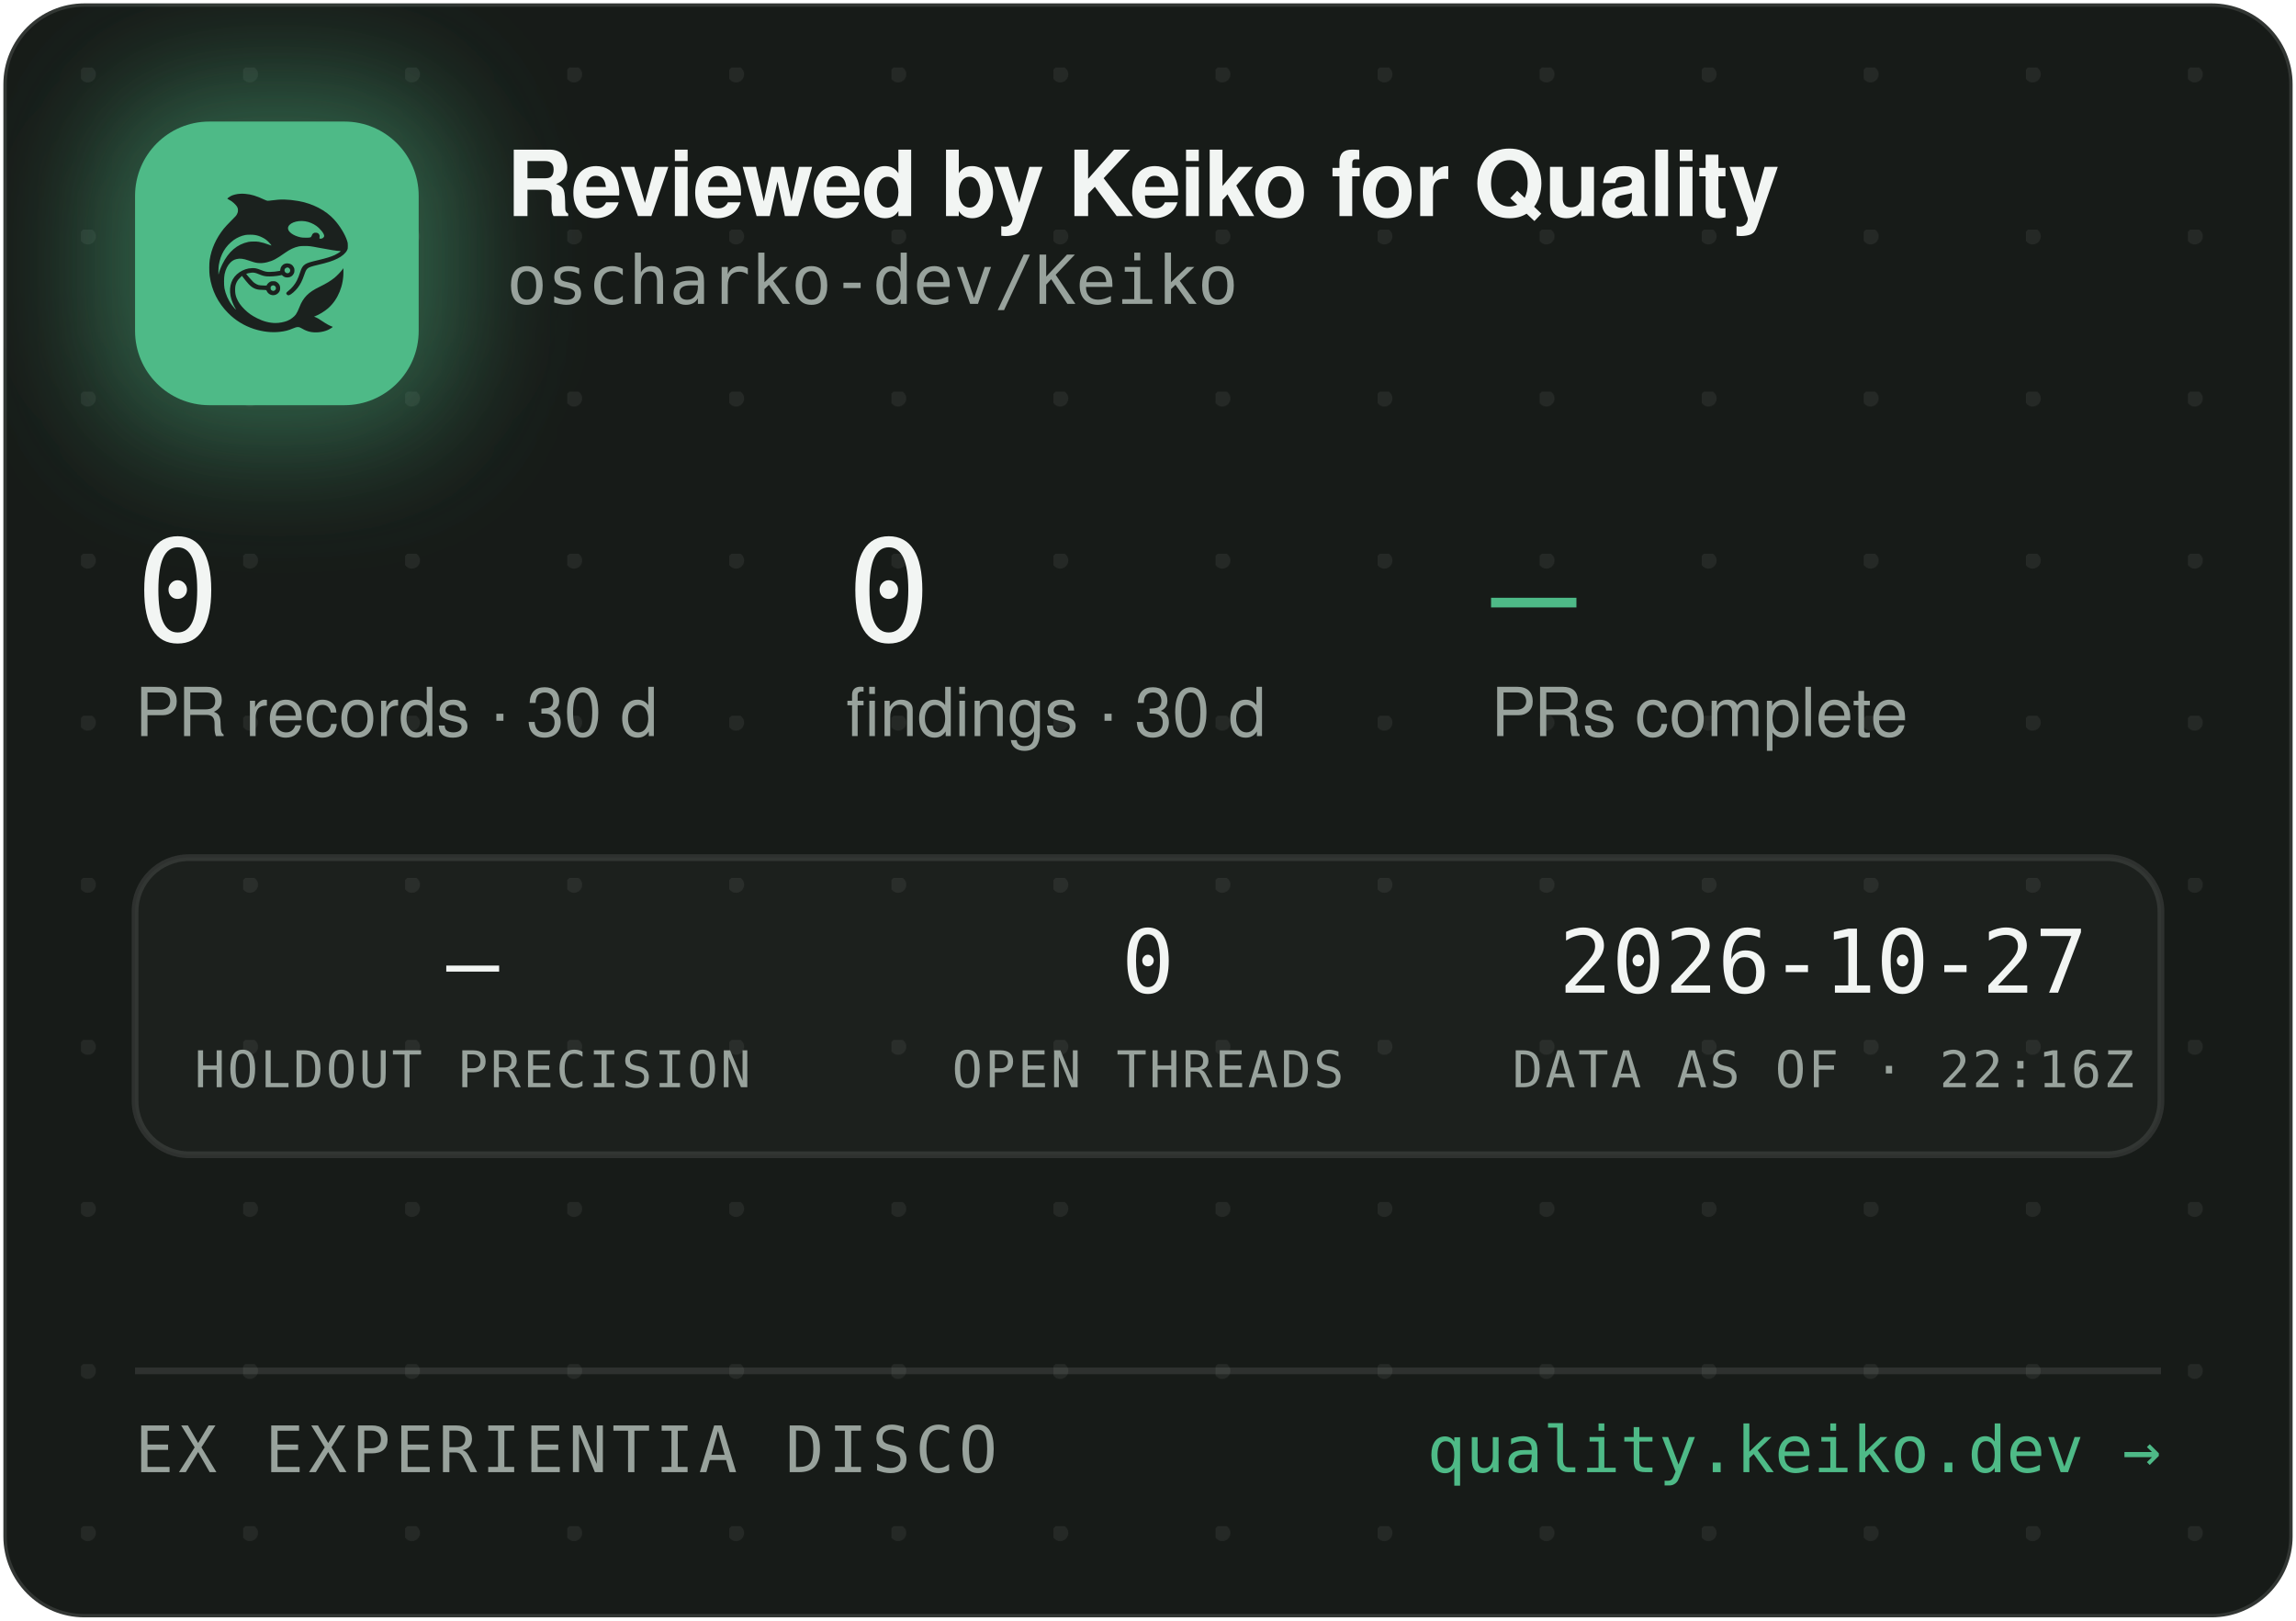
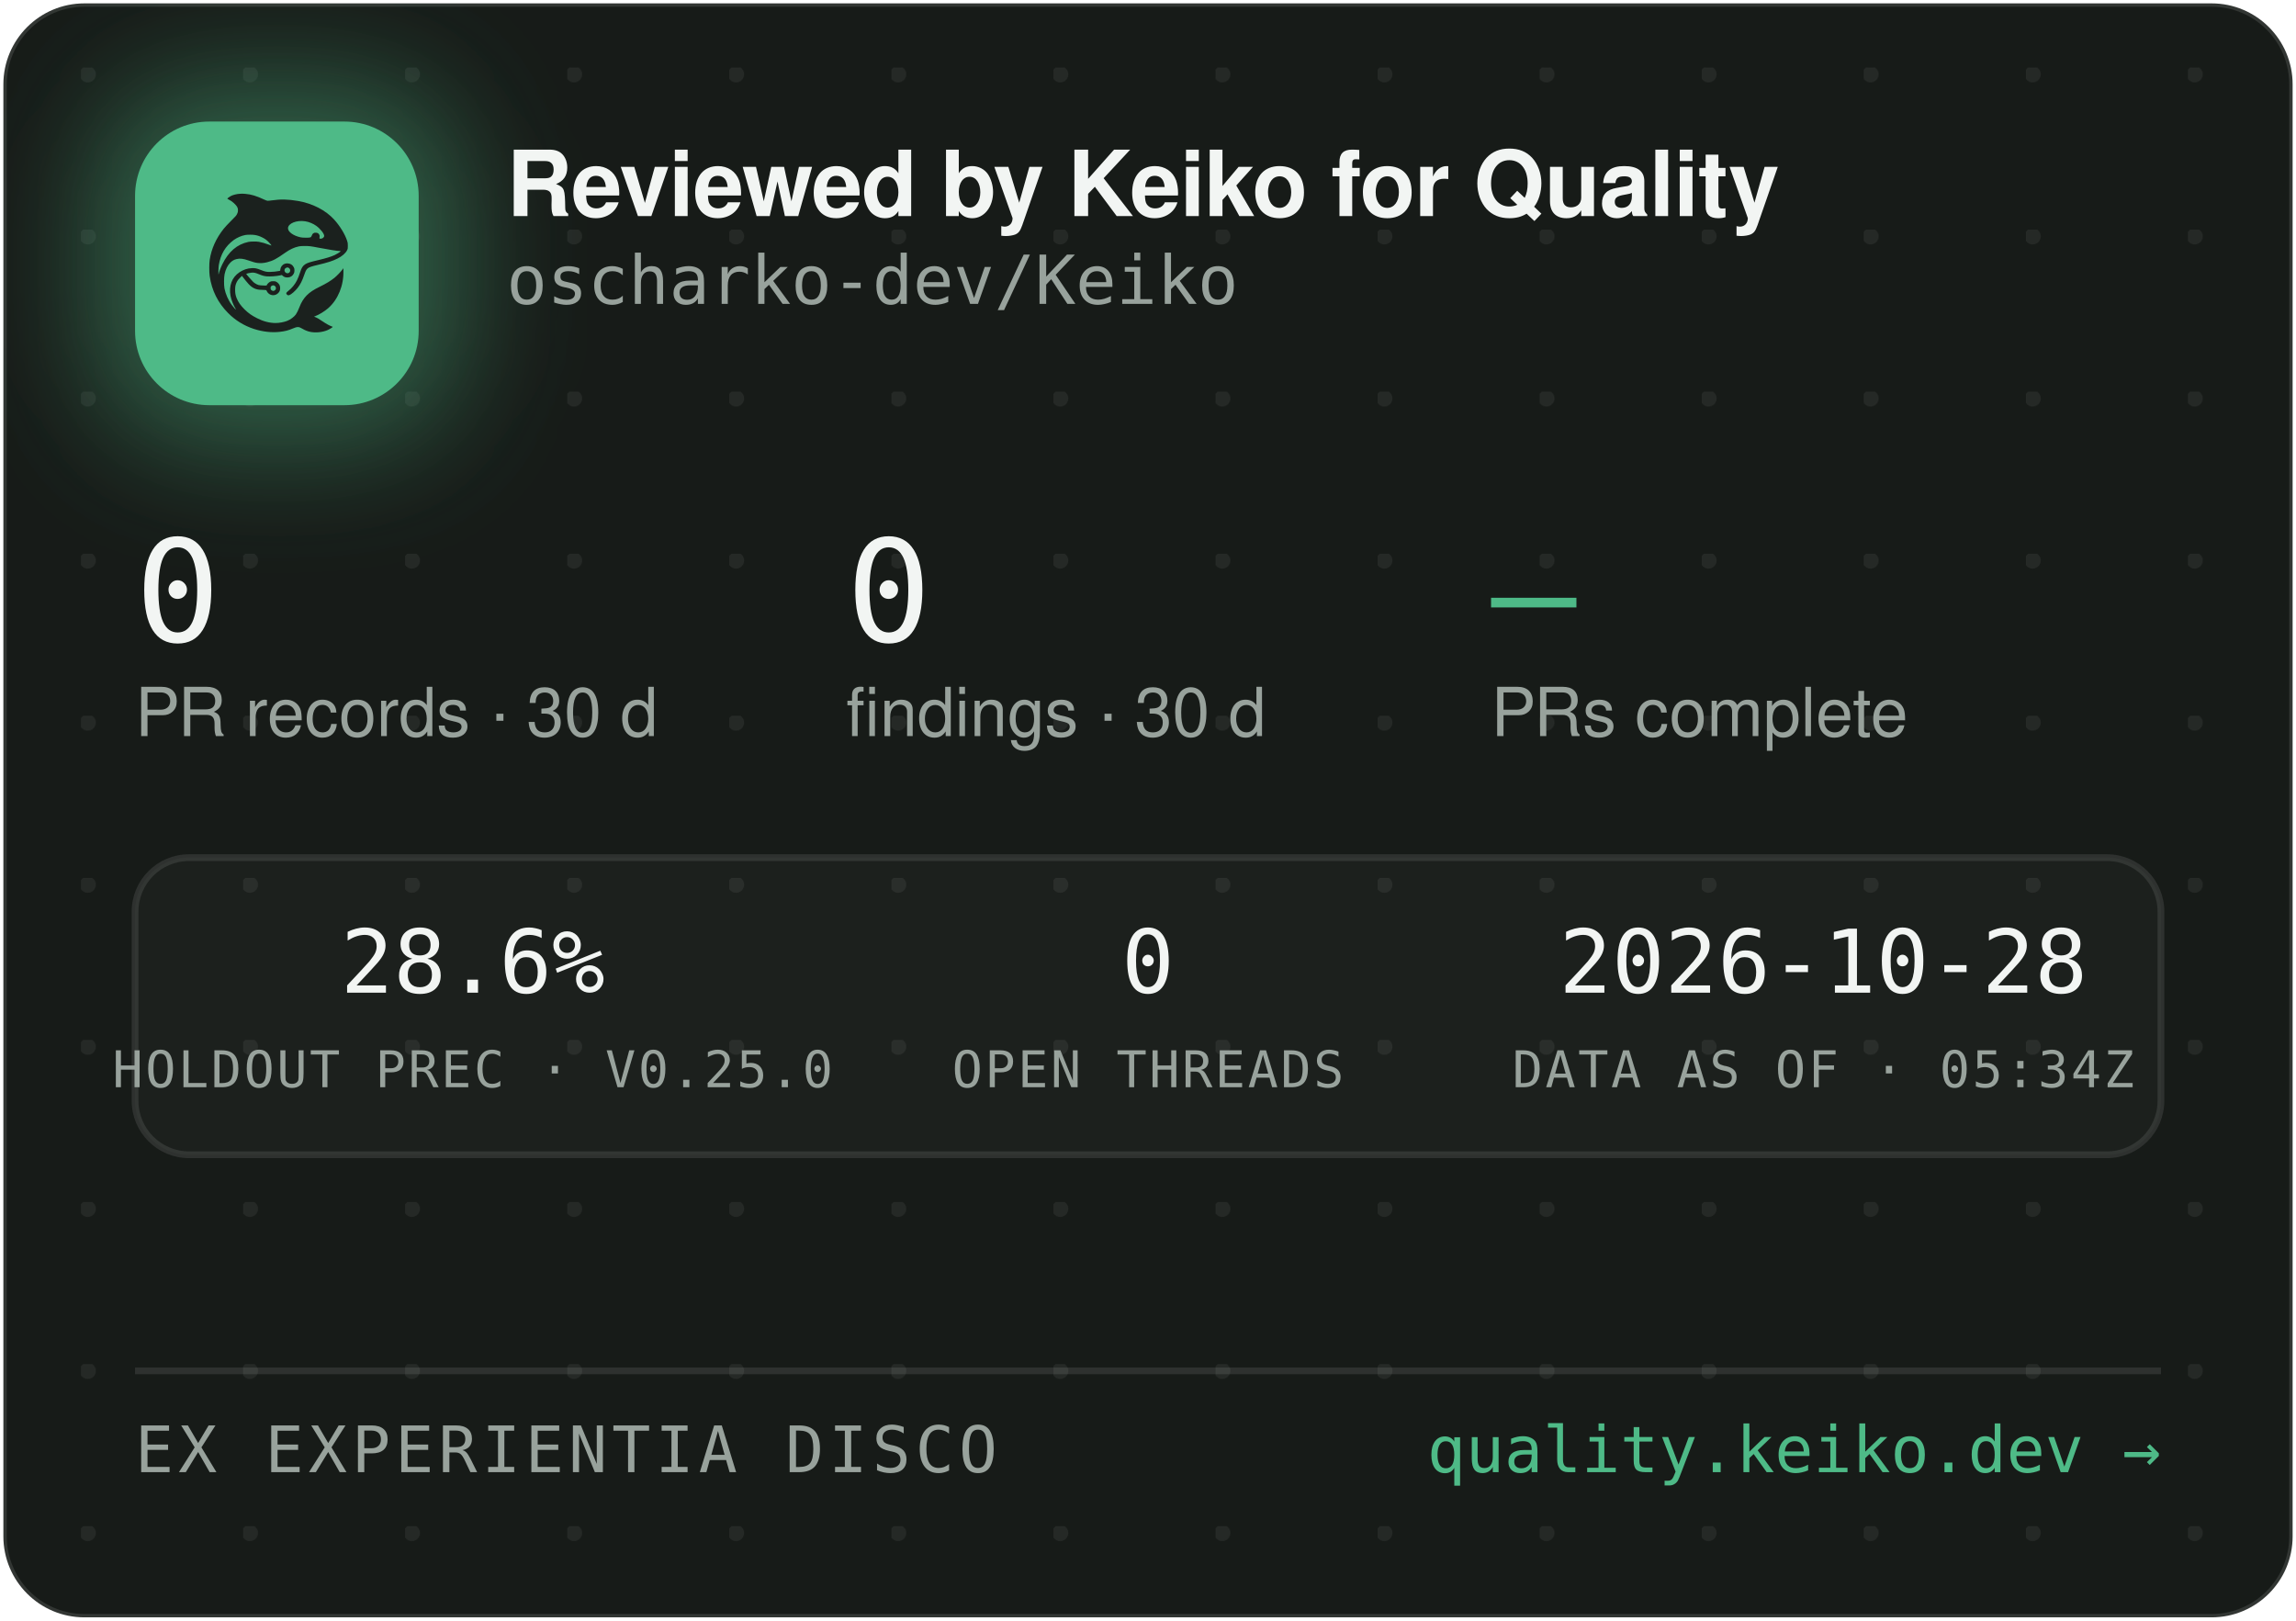
<svg xmlns="http://www.w3.org/2000/svg" width="340" height="240" viewBox="0 0 340 240" role="img" aria-label="Reviewed by Keiko for Quality — oscharko-dev/Keiko">
  <defs>
    <pattern id="dots" width="24" height="24" patternUnits="userSpaceOnUse" x="12" y="10">
      <circle cx="1" cy="1" r="1.2" fill="rgba(233,237,235,0.07)" />
    </pattern>
    <filter id="glow" x="-60%" y="-60%" width="220%" height="220%">
      <feGaussianBlur stdDeviation="9" />
    </filter>
    <clipPath id="card">
      <rect x="0.5" y="0.5" width="339" height="239" rx="12" />
    </clipPath>
  </defs>
  <rect x="0.5" y="0.5" width="339" height="239" rx="12" fill="#171B18" stroke="rgba(255,255,255,0.12)" />
  <rect x="0.5" y="0.5" width="339" height="239" rx="12" fill="url(#dots)" />
  <g clip-path="url(#card)">
    <rect x="14" y="12" width="54" height="54" rx="16" fill="rgba(78,186,135,0.45)" filter="url(#glow)" />
    <rect x="20" y="18" width="42" height="42" rx="11" fill="#4EBA87" />
    <g transform="translate(24,22) scale(0.03320312)">
      <g transform="translate(1024 0) scale(-1 1)">
        <g transform="translate(1024, 1024) scale(-0.1, -0.1)" fill="#1B211E" stroke="none">
          <path d="M3465 8223 c-144 -8 -314 -52 -408 -105 -69 -39 -146 -99 -146 -113 0 -5 30 -24 68 -42 146 -70 323 -229 377 -340 25 -49 29 -70 29 -138 -1 -72 -5 -88 -39 -160 -36 -75 -54 -95 -265 -305 -134 -132 -270 -279 -331 -355 -339 -425 -552 -896 -626 -1390 -25 -165 -25 -549 0 -720 92 -645 368 -1196 826 -1655 322 -324 710 -562 1145 -704 389 -126 793 -172 1155 -130 235 27 377 63 579 149 205 87 268 86 423 -7 102 -62 231 -115 335 -138 247 -56 562 -26 794 74 92 40 244 136 232 146 -4 3 -26 12 -48 19 -86 28 -246 116 -385 211 -162 112 -284 182 -357 207 l-48 17 40 15 c185 70 436 223 595 363 438 386 695 1014 678 1663 l-3 120 -50 -70 c-64 -90 -248 -280 -350 -362 -171 -136 -366 -255 -645 -391 -288 -140 -442 -243 -590 -391 -136 -137 -247 -316 -325 -526 -47 -127 -114 -262 -160 -326 -79 -107 -237 -224 -384 -283 -136 -55 -355 -96 -514 -96 -274 0 -548 71 -832 215 -242 123 -375 216 -553 389 -175 171 -287 332 -361 517 -44 114 -63 216 -63 359 0 152 17 233 74 350 35 70 59 102 136 179 l95 94 21 -29 c55 -75 219 -277 277 -338 171 -183 337 -256 582 -256 56 0 126 -3 155 -7 53 -6 54 -7 76 -57 30 -66 97 -128 172 -156 151 -57 318 11 395 160 33 62 34 193 3 261 -30 64 -88 125 -148 157 -44 23 -63 27 -141 27 -78 0 -97 -4 -140 -27 -58 -30 -131 -105 -141 -142 -6 -25 -8 -26 -93 -26 -47 0 -131 5 -186 10 -87 8 -111 15 -182 51 -45 22 -109 66 -143 96 -59 53 -326 361 -319 367 14 11 179 47 241 52 102 9 177 -7 318 -66 158 -66 243 -89 357 -99 157 -12 413 5 582 40 l93 19 44 -39 c59 -52 135 -75 228 -69 117 8 212 72 262 176 23 47 28 71 28 138 0 70 -4 89 -29 138 -55 110 -145 167 -270 174 -65 3 -91 0 -137 -18 -107 -40 -183 -140 -195 -257 l-6 -52 -51 -11 c-104 -23 -285 -41 -411 -42 -149 -1 -211 12 -402 88 -186 74 -256 88 -403 81 -193 -8 -377 -70 -546 -182 -342 -228 -485 -611 -399 -1064 30 -157 119 -388 209 -541 20 -35 35 -64 33 -66 -8 -8 -111 108 -190 214 -154 206 -278 489 -324 737 -28 154 -25 492 6 635 46 216 133 391 256 514 82 82 161 128 271 156 152 39 300 23 529 -57 217 -76 308 -101 410 -114 137 -17 284 -7 426 30 272 70 414 145 809 425 217 153 399 238 610 283 64 14 129 18 265 18 197 0 269 -9 615 -76 461 -89 843 -149 952 -149 41 0 41 0 23 -20 -28 -31 -169 -119 -254 -158 -167 -77 -388 -145 -716 -222 -399 -93 -508 -128 -608 -194 -102 -68 -160 -160 -217 -346 -35 -115 -102 -286 -149 -378 -85 -168 -227 -341 -377 -458 -105 -82 -115 -107 -69 -162 29 -34 65 -44 109 -29 86 29 261 181 371 322 126 162 201 309 295 581 61 176 90 232 145 283 62 57 163 93 470 165 439 104 640 169 863 278 206 100 368 240 434 375 32 67 33 71 33 198 -1 120 -3 138 -34 229 -98 294 -319 655 -573 936 -381 421 -968 723 -1618 834 -448 76 -767 83 -1169 25 -80 -12 -165 -19 -190 -17 -26 3 -90 26 -146 53 -343 162 -576 233 -842 255 -114 9 -141 10 -248 3z m2926 -1227 c164 -27 346 -102 485 -202 181 -129 354 -348 354 -448 0 -64 -75 -126 -154 -126 -60 0 -63 4 -52 70 8 50 7 65 -9 100 -29 64 -74 93 -151 98 -54 4 -70 1 -107 -21 -42 -25 -61 -52 -91 -129 -25 -64 -55 -73 -246 -73 -121 0 -187 5 -248 18 -318 70 -556 242 -556 402 0 218 388 374 775 311z m-2249 -611 c119 -21 208 -50 321 -106 114 -56 177 -100 266 -184 67 -63 157 -173 148 -181 -2 -3 -61 18 -130 45 -131 52 -298 100 -427 122 -113 20 -367 17 -470 -4 -502 -106 -885 -433 -1160 -992 -70 -142 -160 -379 -160 -424 0 -9 -5 -23 -11 -31 -13 -19 -5 316 10 410 80 482 295 846 661 1117 145 107 350 197 522 228 100 18 326 18 430 0z m1485 -1456 c95 -36 119 -159 42 -223 -78 -66 -209 -1 -209 104 0 60 33 100 99 121 36 10 36 10 68 -2z m-591 -822 c29 -26 37 -42 40 -77 6 -54 -9 -86 -55 -117 -41 -28 -70 -29 -119 -4 -44 22 -62 55 -62 112 0 51 13 75 53 99 50 31 101 26 143 -13z" />
        </g>
      </g>
    </g>
    <text x="75" y="32" font-family="-apple-system,'Segoe UI',Helvetica,Arial,sans-serif" font-size="13.5" font-weight="650" letter-spacing="-0.14" fill="#F2F5F3">Reviewed by Keiko for Quality</text>
    <text x="75" y="45" font-family="'JetBrains Mono',SFMono-Regular,Consolas,Menlo,monospace" font-size="10" fill="#98A29C">oscharko-dev/Keiko</text>
    <text x="20" y="95" font-family="'JetBrains Mono',SFMono-Regular,Consolas,Menlo,monospace" font-size="21" fill="#F2F5F3">0</text>
    <text x="20" y="109" font-family="-apple-system,'Segoe UI',Helvetica,Arial,sans-serif" font-size="10" fill="#98A29C">PR records · 30 d</text>
    <text x="125.3" y="95" font-family="'JetBrains Mono',SFMono-Regular,Consolas,Menlo,monospace" font-size="21" fill="#F2F5F3">0</text>
    <text x="125.3" y="109" font-family="-apple-system,'Segoe UI',Helvetica,Arial,sans-serif" font-size="10" fill="#98A29C">findings · 30 d</text>
    <text x="220.8" y="95" font-family="'JetBrains Mono',SFMono-Regular,Consolas,Menlo,monospace" font-size="21" fill="#4EBA87">—</text>
    <text x="220.8" y="109" font-family="-apple-system,'Segoe UI',Helvetica,Arial,sans-serif" font-size="10" fill="#98A29C">PRs complete</text>
    <rect x="20" y="127" width="300" height="44" rx="8" fill="rgba(255,255,255,0.025)" stroke="rgba(255,255,255,0.1)" />
-     <text x="70" y="147" text-anchor="middle" font-family="'JetBrains Mono',SFMono-Regular,Consolas,Menlo,monospace" font-size="13" fill="#F2F5F3">—</text>
-     <text x="70" y="161" text-anchor="middle" font-family="'JetBrains Mono',SFMono-Regular,Consolas,Menlo,monospace" font-size="7.5" letter-spacing="0.35" fill="#98A29C">HOLDOUT PRECISION</text>
+     <text x="70" y="147" text-anchor="middle" font-family="'JetBrains Mono',SFMono-Regular,Consolas,Menlo,monospace" font-size="13" fill="#F2F5F3">28.6%</text>
+     <text x="70" y="161" text-anchor="middle" font-family="'JetBrains Mono',SFMono-Regular,Consolas,Menlo,monospace" font-size="7.5" letter-spacing="0.35" fill="#98A29C">HOLDOUT PREC · V0.25.0</text>
    <text x="170" y="147" text-anchor="middle" font-family="'JetBrains Mono',SFMono-Regular,Consolas,Menlo,monospace" font-size="13" fill="#F2F5F3">0</text>
    <text x="170" y="161" text-anchor="middle" font-family="'JetBrains Mono',SFMono-Regular,Consolas,Menlo,monospace" font-size="7.5" letter-spacing="0.35" fill="#98A29C">OPEN THREADS</text>
-     <text x="270" y="147" text-anchor="middle" font-family="'JetBrains Mono',SFMono-Regular,Consolas,Menlo,monospace" font-size="13" fill="#F2F5F3">2026-10-27</text>
-     <text x="270" y="161" text-anchor="middle" font-family="'JetBrains Mono',SFMono-Regular,Consolas,Menlo,monospace" font-size="7.5" letter-spacing="0.35" fill="#98A29C">DATA AS OF · 22:16Z</text>
+     <text x="270" y="147" text-anchor="middle" font-family="'JetBrains Mono',SFMono-Regular,Consolas,Menlo,monospace" font-size="13" fill="#F2F5F3">2026-10-28</text>
+     <text x="270" y="161" text-anchor="middle" font-family="'JetBrains Mono',SFMono-Regular,Consolas,Menlo,monospace" font-size="7.5" letter-spacing="0.35" fill="#98A29C">DATA AS OF · 05:34Z</text>
    <line x1="20" y1="203" x2="320" y2="203" stroke="rgba(255,255,255,0.1)" />
    <text x="20" y="218" font-family="'JetBrains Mono',SFMono-Regular,Consolas,Menlo,monospace" font-size="9.5" letter-spacing="0.7" fill="#98A29C">EX EXPERIENTIA DISCO</text>
    <text x="320" y="218" text-anchor="end" font-family="'JetBrains Mono',SFMono-Regular,Consolas,Menlo,monospace" font-size="9.5" fill="#4EBA87">quality.keiko.dev →</text>
  </g>
</svg>
